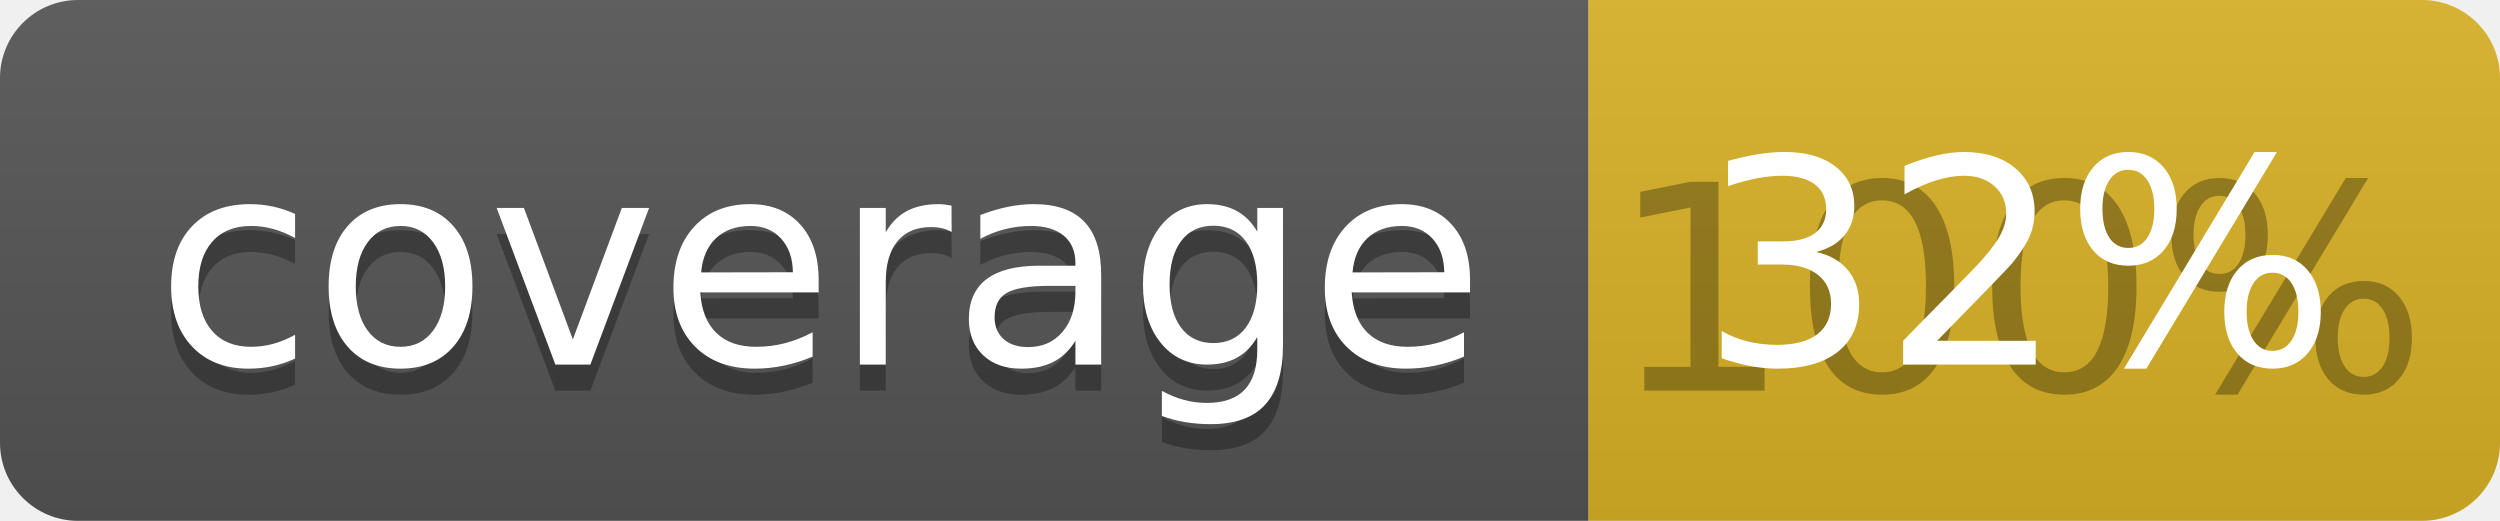
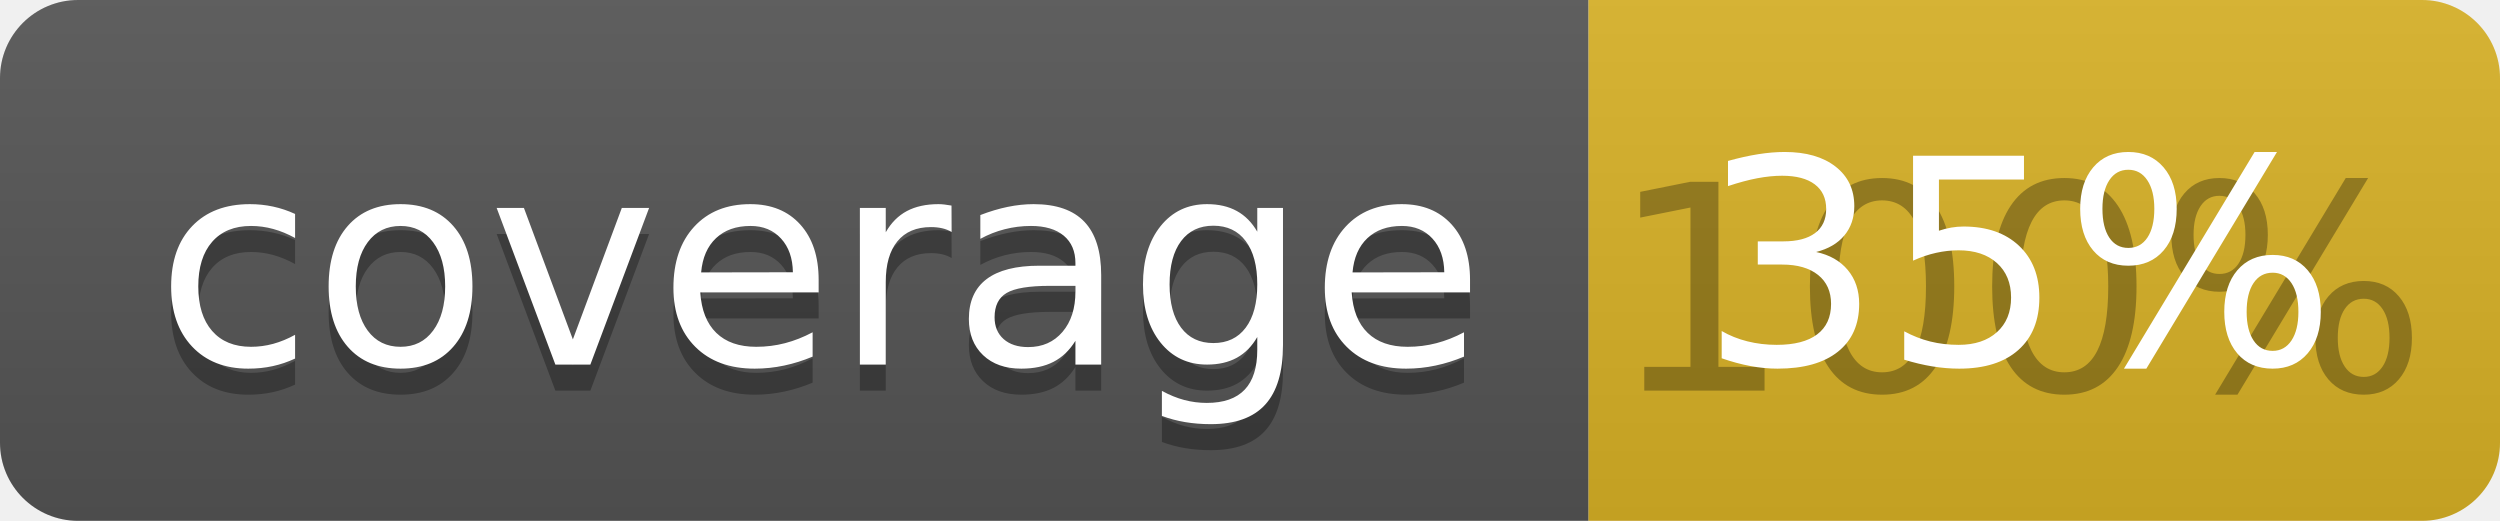
<svg xmlns="http://www.w3.org/2000/svg" width="96" height="20">
  <linearGradient id="b" x2="0" y2="100%">
    <stop offset="0" stop-color="#bbb" stop-opacity=".1" />
    <stop offset="1" stop-opacity=".1" />
  </linearGradient>
  <clipPath id="a">
    <rect width="96" height="20" rx="3" fill="#fff" />
  </clipPath>
  <g clip-path="url(#a)">
    <path fill="#555" d="M0 0h61v20H0z" />
    <path fill="#D9B226" d="M61 0h35v20H61z" />
    <path fill="url(#b)" d="M0 0h96v20H0z" />
  </g>
  <g fill="#fff" text-anchor="middle" font-family="DejaVu Sans,Verdana,Geneva,sans-serif" font-size="110">
    <text x="315" y="150" fill="#010101" fill-opacity=".3" transform="scale(.1)" textLength="510">coverage</text>
    <text x="315" y="140" transform="scale(.1)" textLength="510">coverage</text>
    <text x="775" y="150" fill="#010101" fill-opacity=".3" transform="scale(.1)" textLength="250">100%</text>
-     <text x="775" y="140" transform="scale(.1)" textLength="250">32%</text>
+     <text x="775" y="140" transform="scale(.1)" textLength="250">35%</text>
  </g>
</svg>
